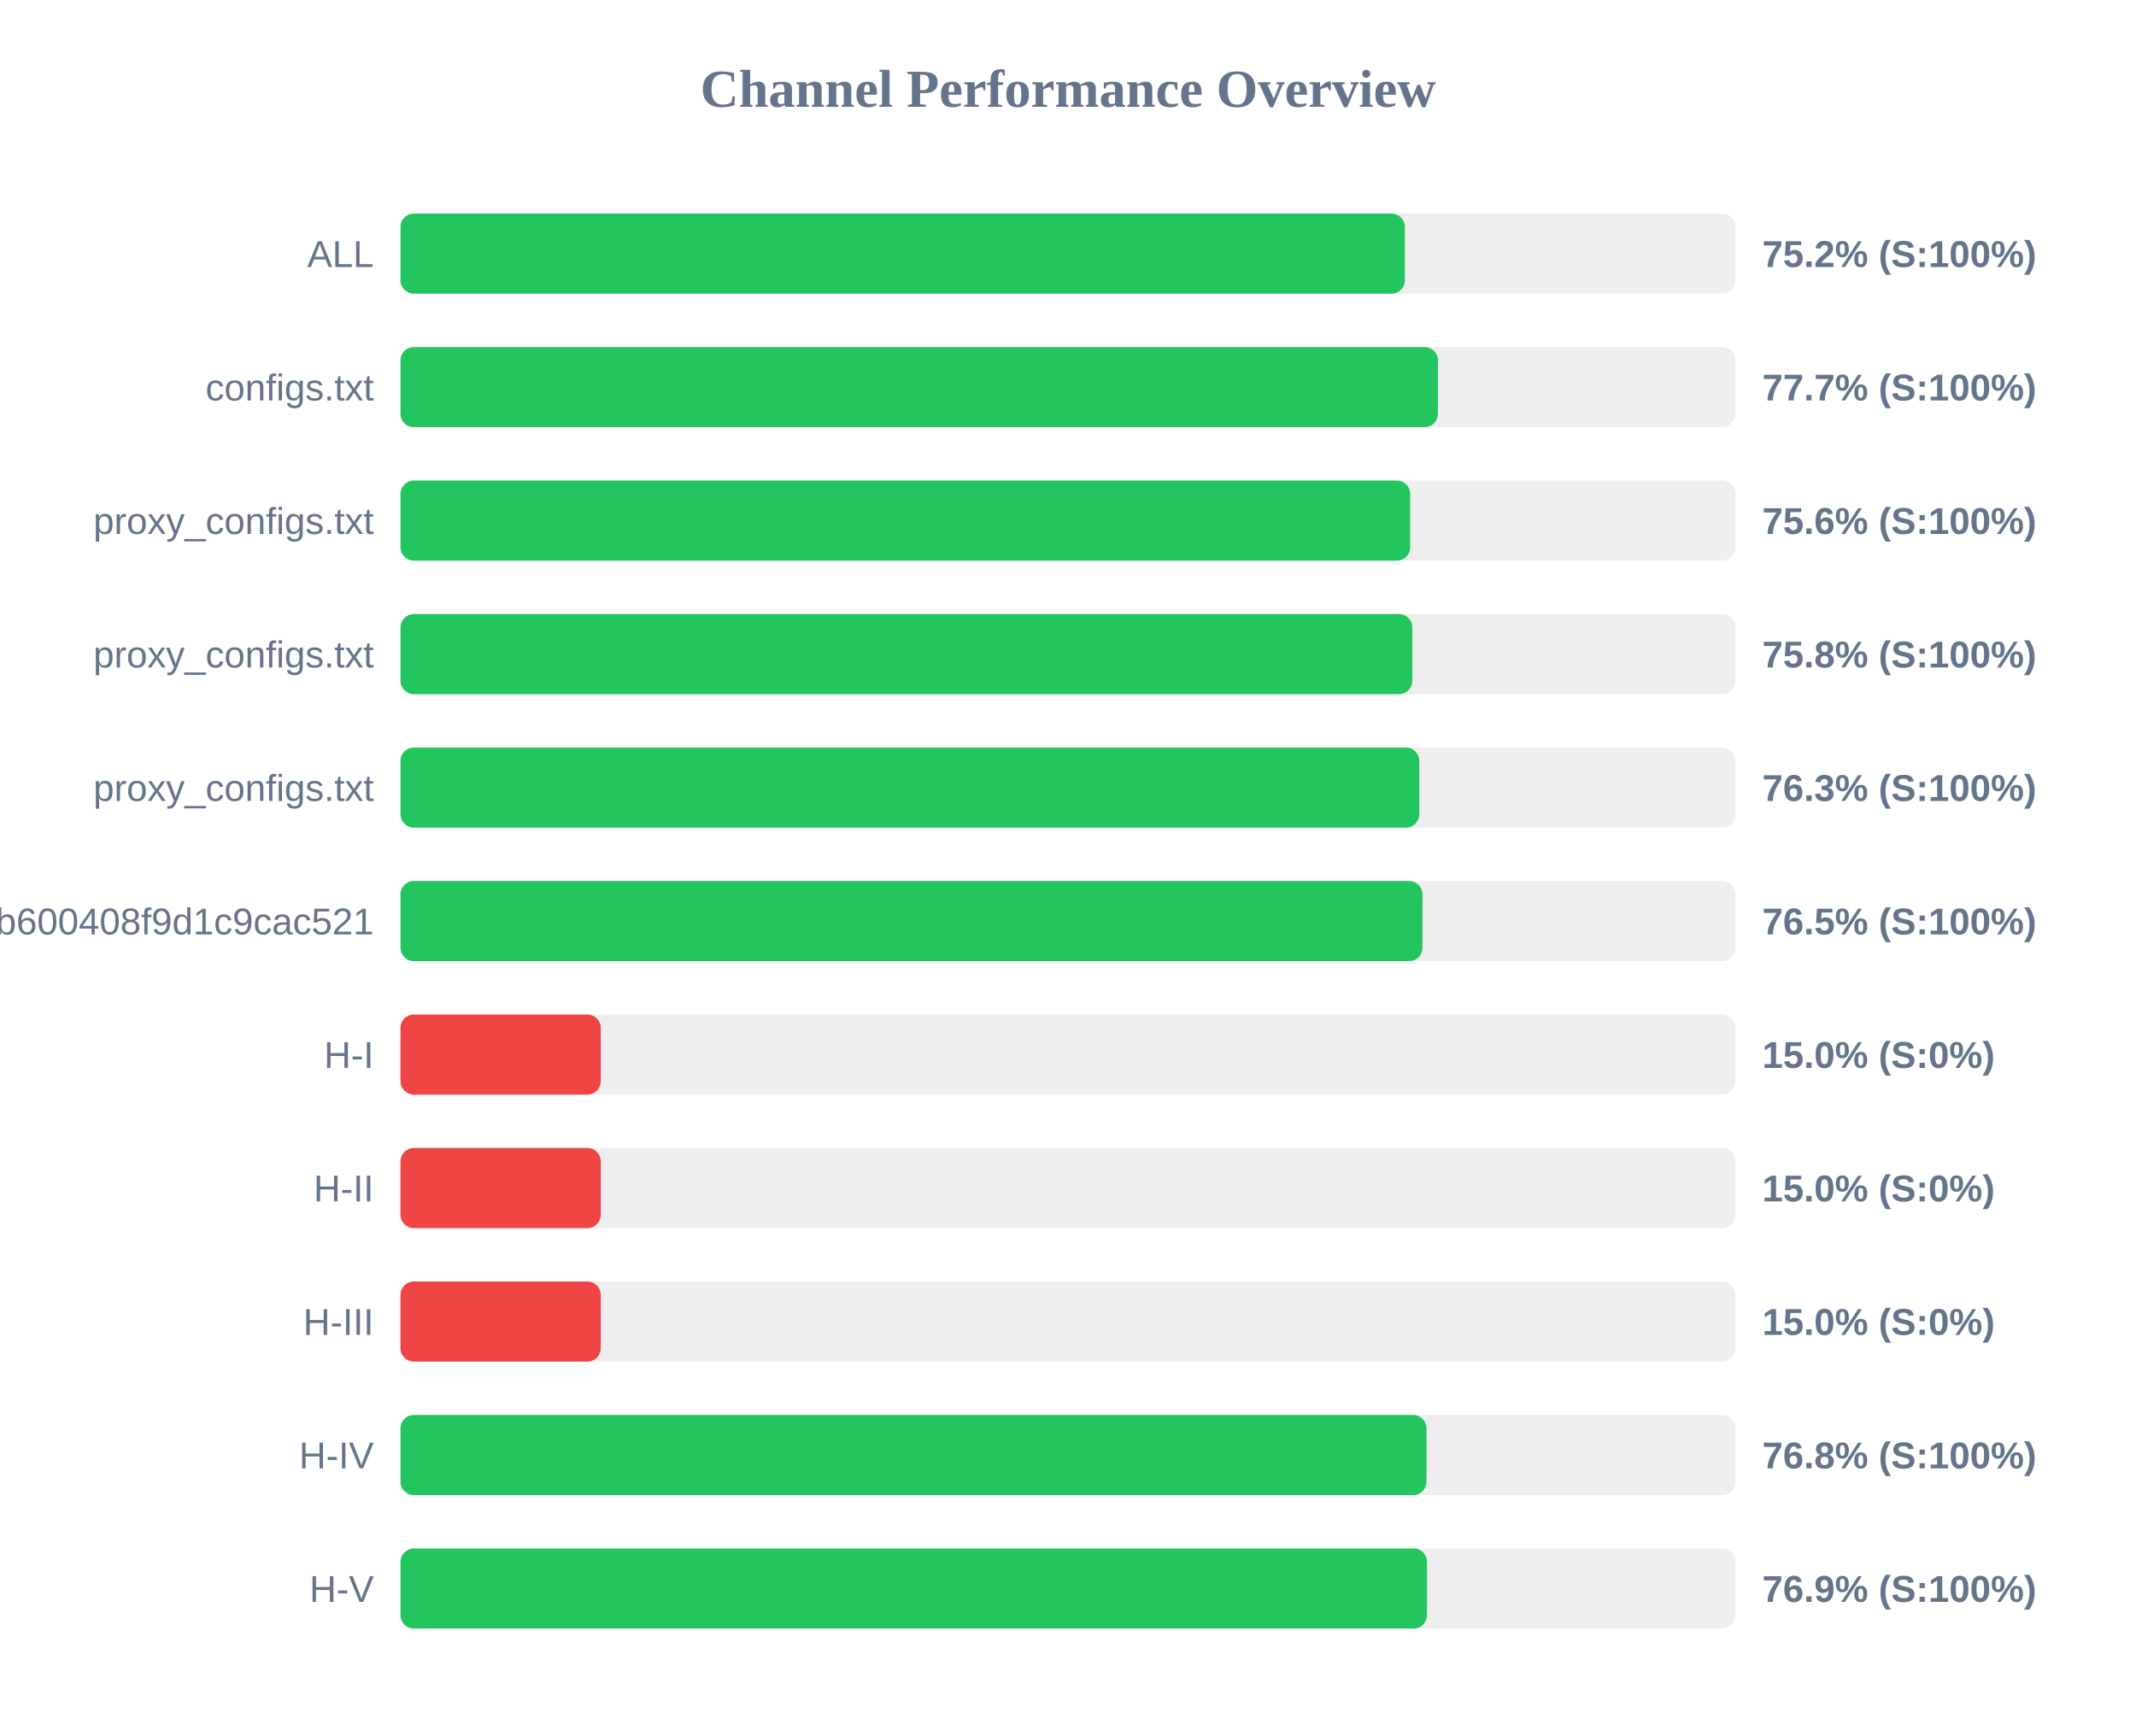
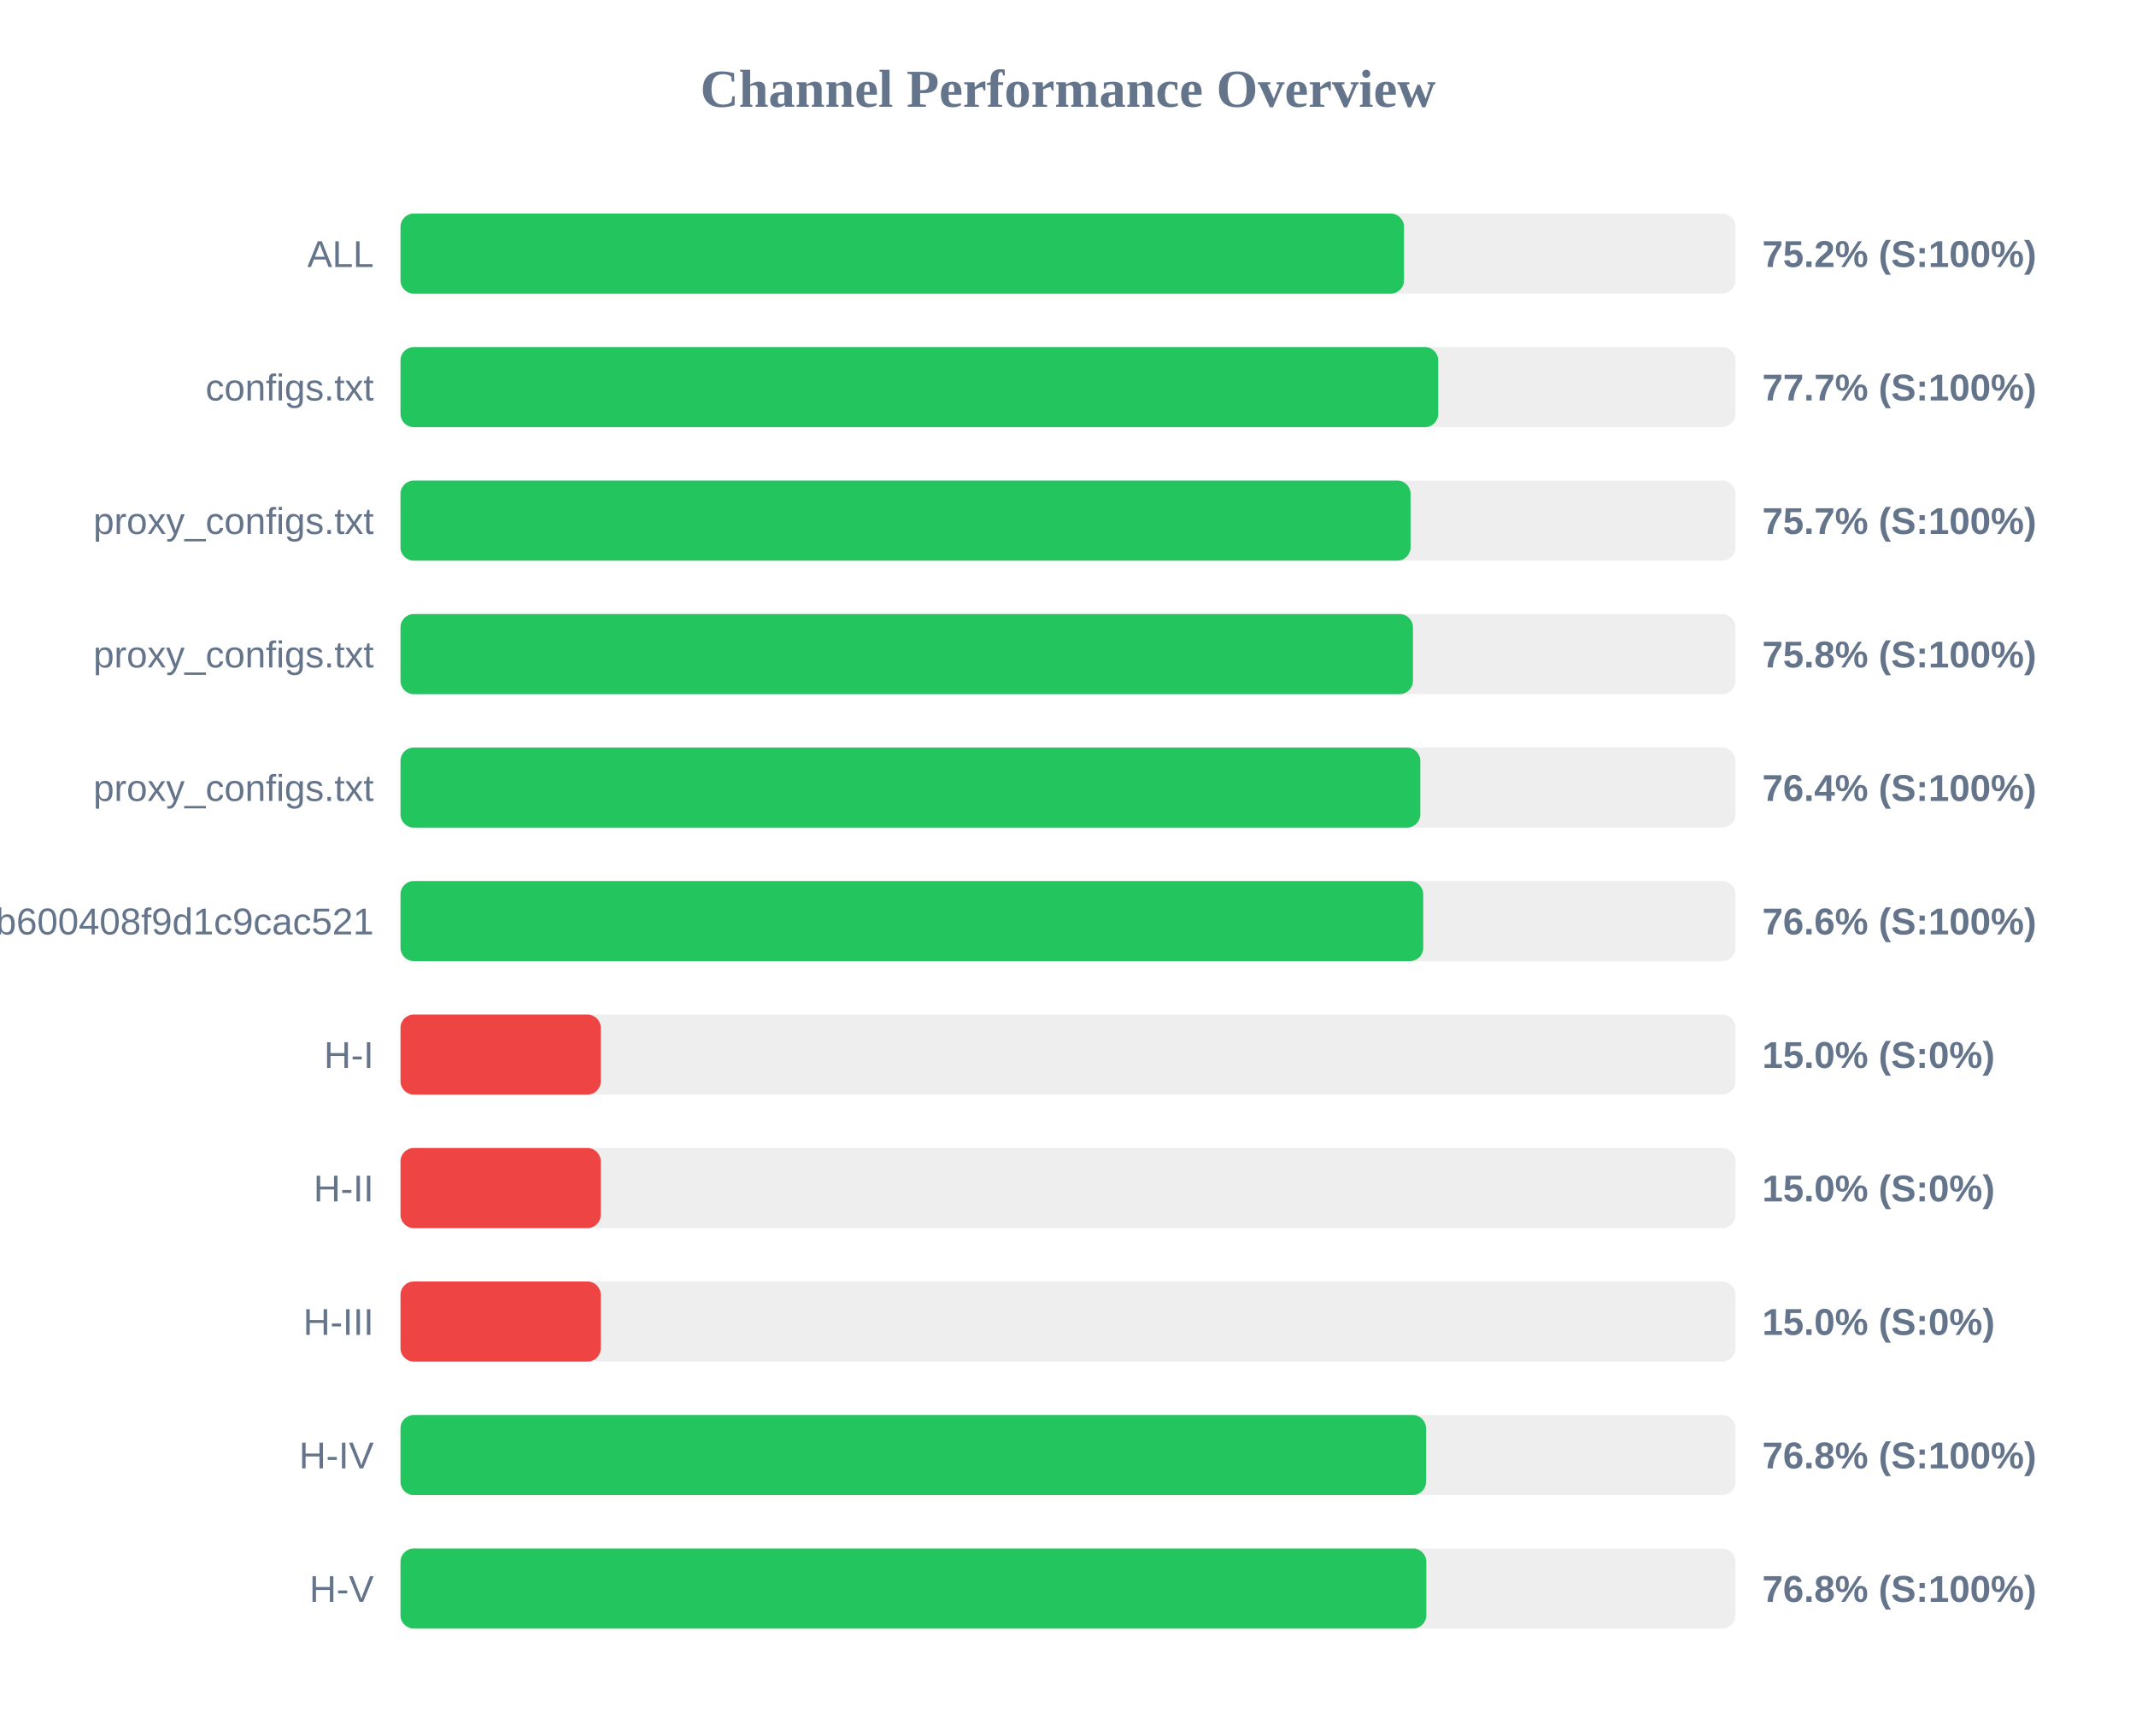
<svg xmlns="http://www.w3.org/2000/svg" width="800" height="650" version="1.1">
  <style>
        .row { font: 14px Arial; fill: #64748b; }
        .score { font: bold 14px Arial; fill: #64748b; }
    </style>
  <text x="400" y="40" text-anchor="middle" font-size="20px" font-weight="bold" fill="#64748b">Channel Performance Overview</text>
  <rect x="150" y="80" width="500" height="30" fill="#eee" rx="5" />
-   <rect x="150" y="80" width="376.15" height="30" fill="#22c55e" rx="5" />
+   <rect x="150" y="80" width="375.85" height="30" fill="#22c55e" rx="5" />
  <text x="140" y="100" text-anchor="end" class="row">ALL</text>
  <text x="660" y="100" text-anchor="start" class="score">75.2% (S:100%)</text>
  <rect x="150" y="130" width="500" height="30" fill="#eee" rx="5" />
-   <rect x="150" y="130" width="388.55" height="30" fill="#22c55e" rx="5" />
+   <rect x="150" y="130" width="388.65" height="30" fill="#22c55e" rx="5" />
  <text x="140" y="150" text-anchor="end" class="row">configs.txt</text>
  <text x="660" y="150" text-anchor="start" class="score">77.7% (S:100%)</text>
  <rect x="150" y="180" width="500" height="30" fill="#eee" rx="5" />
-   <rect x="150" y="180" width="378.15" height="30" fill="#22c55e" rx="5" />
+   <rect x="150" y="180" width="378.3" height="30" fill="#22c55e" rx="5" />
  <text x="140" y="200" text-anchor="end" class="row">proxy_configs.txt</text>
-   <text x="660" y="200" text-anchor="start" class="score">75.6% (S:100%)</text>
+   <text x="660" y="200" text-anchor="start" class="score">75.7% (S:100%)</text>
  <rect x="150" y="230" width="500" height="30" fill="#eee" rx="5" />
-   <rect x="150" y="230" width="378.95" height="30" fill="#22c55e" rx="5" />
+   <rect x="150" y="230" width="379.2" height="30" fill="#22c55e" rx="5" />
  <text x="140" y="250" text-anchor="end" class="row">proxy_configs.txt</text>
  <text x="660" y="250" text-anchor="start" class="score">75.8% (S:100%)</text>
  <rect x="150" y="280" width="500" height="30" fill="#eee" rx="5" />
-   <rect x="150" y="280" width="381.55" height="30" fill="#22c55e" rx="5" />
+   <rect x="150" y="280" width="381.95" height="30" fill="#22c55e" rx="5" />
  <text x="140" y="300" text-anchor="end" class="row">proxy_configs.txt</text>
-   <text x="660" y="300" text-anchor="start" class="score">76.3% (S:100%)</text>
+   <text x="660" y="300" text-anchor="start" class="score">76.4% (S:100%)</text>
  <rect x="150" y="330" width="500" height="30" fill="#eee" rx="5" />
-   <rect x="150" y="330" width="382.75" height="30" fill="#22c55e" rx="5" />
+   <rect x="150" y="330" width="383.05" height="30" fill="#22c55e" rx="5" />
  <text x="140" y="350" text-anchor="end" class="row">subscribe?token=1ccaea07b8047b600408f9d1c9cac521</text>
-   <text x="660" y="350" text-anchor="start" class="score">76.5% (S:100%)</text>
+   <text x="660" y="350" text-anchor="start" class="score">76.6% (S:100%)</text>
  <rect x="150" y="380" width="500" height="30" fill="#eee" rx="5" />
  <rect x="150" y="380" width="75.0" height="30" fill="#ef4444" rx="5" />
  <text x="140" y="400" text-anchor="end" class="row">H-I</text>
  <text x="660" y="400" text-anchor="start" class="score">15.0% (S:0%)</text>
  <rect x="150" y="430" width="500" height="30" fill="#eee" rx="5" />
  <rect x="150" y="430" width="75.0" height="30" fill="#ef4444" rx="5" />
  <text x="140" y="450" text-anchor="end" class="row">H-II</text>
  <text x="660" y="450" text-anchor="start" class="score">15.0% (S:0%)</text>
  <rect x="150" y="480" width="500" height="30" fill="#eee" rx="5" />
  <rect x="150" y="480" width="75.0" height="30" fill="#ef4444" rx="5" />
  <text x="140" y="500" text-anchor="end" class="row">H-III</text>
  <text x="660" y="500" text-anchor="start" class="score">15.0% (S:0%)</text>
  <rect x="150" y="530" width="500" height="30" fill="#eee" rx="5" />
-   <rect x="150" y="530" width="384.25" height="30" fill="#22c55e" rx="5" />
+   <rect x="150" y="530" width="384.1" height="30" fill="#22c55e" rx="5" />
  <text x="140" y="550" text-anchor="end" class="row">H-IV</text>
  <text x="660" y="550" text-anchor="start" class="score">76.8% (S:100%)</text>
  <rect x="150" y="580" width="500" height="30" fill="#eee" rx="5" />
-   <rect x="150" y="580" width="384.45" height="30" fill="#22c55e" rx="5" />
+   <rect x="150" y="580" width="384.2" height="30" fill="#22c55e" rx="5" />
  <text x="140" y="600" text-anchor="end" class="row">H-V</text>
-   <text x="660" y="600" text-anchor="start" class="score">76.9% (S:100%)</text>
+   <text x="660" y="600" text-anchor="start" class="score">76.8% (S:100%)</text>
</svg>
